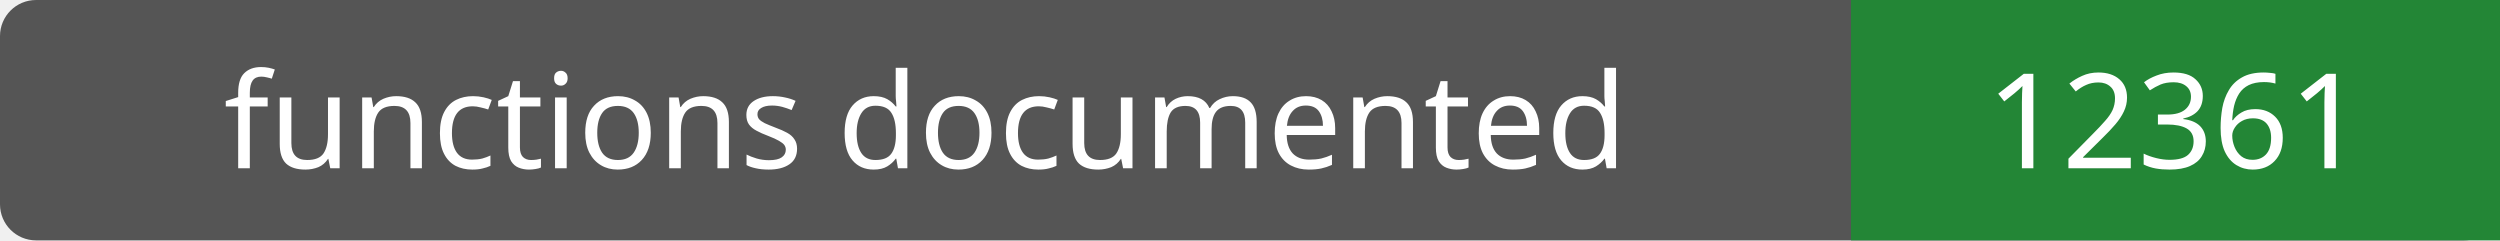
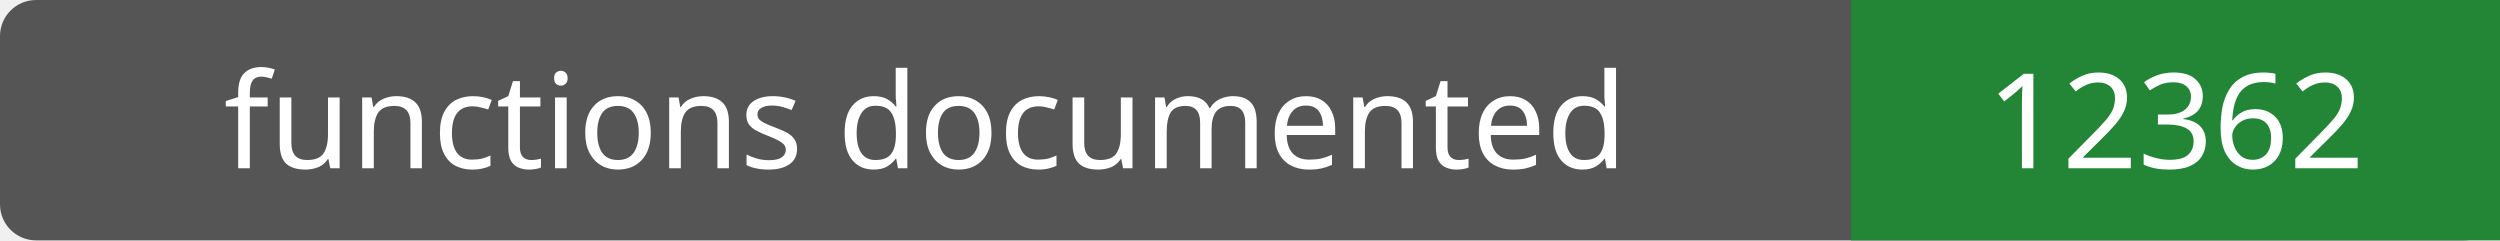
- <svg xmlns="http://www.w3.org/2000/svg" width="208" height="20" role="img" aria-label="functions documented: 12361">
+ <svg xmlns="http://www.w3.org/2000/svg" width="208" height="20" role="img" aria-label="functions documented: 12362">
  <rect width="208" height="20" rx="3" fill="#555" />
  <path fill="#238636" d="M154 0h54v20H154z" />
  <g fill="#fff" text-anchor="middle" font-family="Verdana,sans-serif" font-size="11">
    <text x="77.0" y="14">functions documented</text>
-     <text x="181.0" y="14">12361</text>
+     <text x="181.0" y="14">12362</text>
  </g>
</svg>
